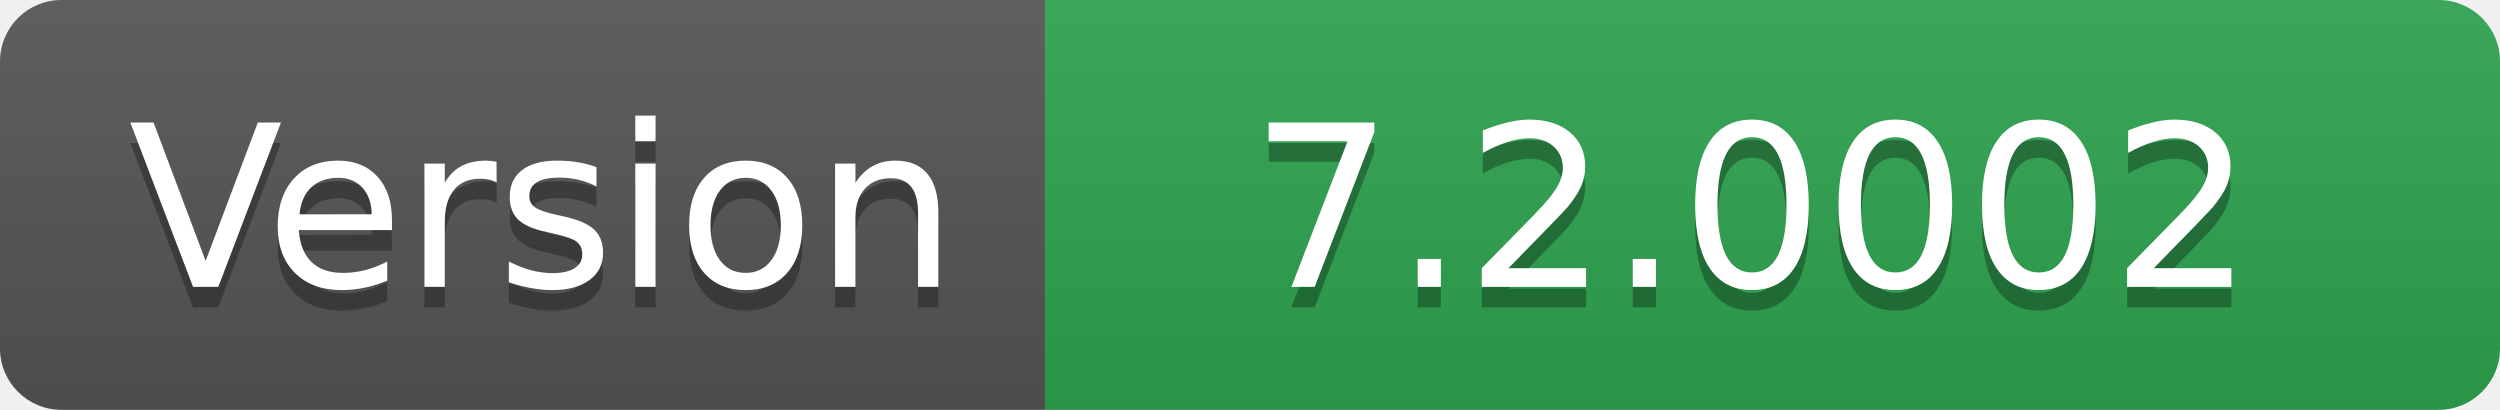
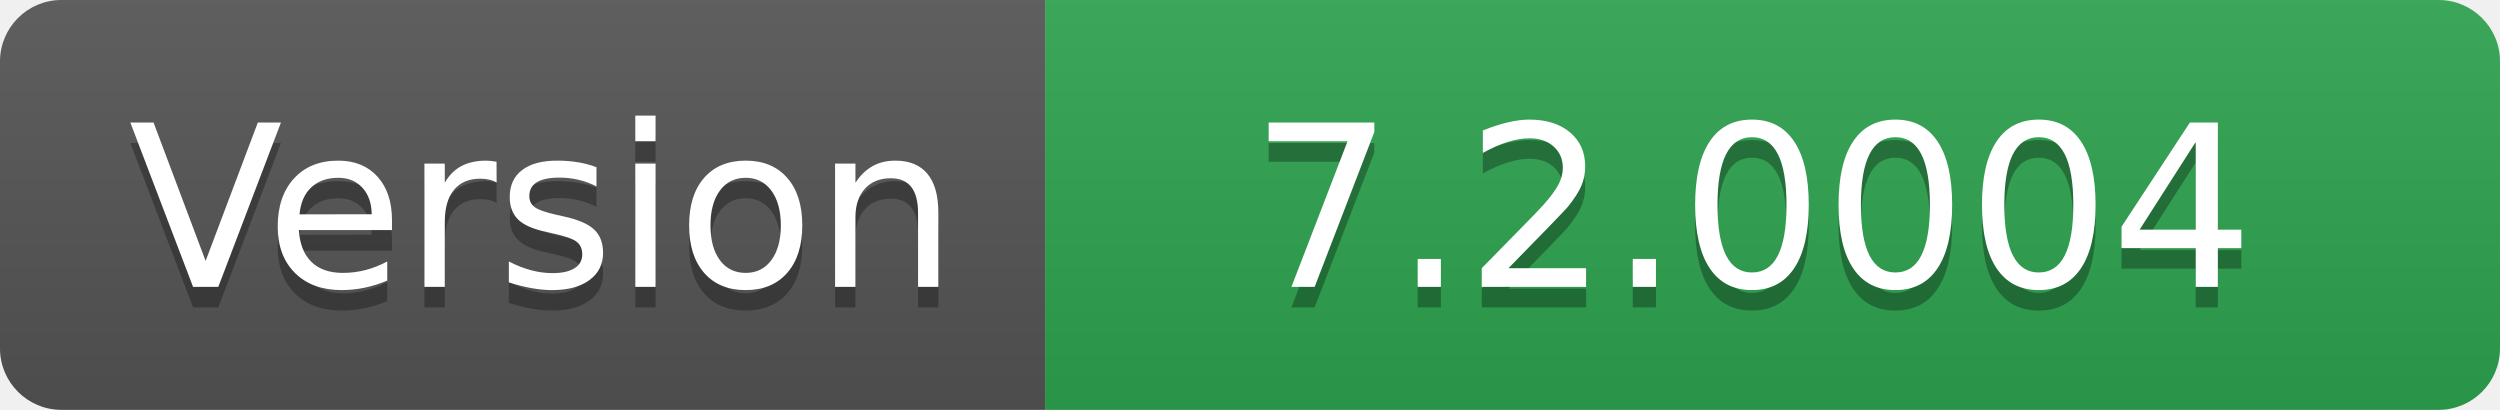
- <svg xmlns="http://www.w3.org/2000/svg" width="122" height="20" role="img" aria-label="Version: 7.2.0002">
+ <svg xmlns="http://www.w3.org/2000/svg" width="122" height="20" role="img" aria-label="Version: 7.2.0004">
  <linearGradient id="s" x2="0" y2="100%">
    <stop offset="0" stop-color="#bbb" stop-opacity=".1" />
    <stop offset="1" stop-opacity=".1" />
  </linearGradient>
  <clipPath id="r">
    <rect width="122" height="20" rx="3" fill="#fff" />
  </clipPath>
  <g clip-path="url(#r)">
    <rect width="51" height="20" fill="#555" />
    <rect x="51" width="71" height="20" fill="#2ea44f" />
    <rect width="122" height="20" fill="url(#s)" />
  </g>
  <g fill="#fff" text-anchor="middle" font-family="Verdana,Geneva,DejaVu Sans,sans-serif" text-rendering="geometricPrecision" font-size="110">
    <text aria-hidden="true" x="265" y="150" fill="#010101" fill-opacity=".3" transform="scale(.1)" textLength="410">Version</text>
    <text x="265" y="140" transform="scale(.1)" fill="#fff" textLength="410">Version</text>
-     <text aria-hidden="true" x="855" y="150" fill="#010101" fill-opacity=".3" transform="scale(.1)" textLength="610">7.2.0002</text>
-     <text x="855" y="140" transform="scale(.1)" fill="#fff" textLength="610">7.2.0002</text>
+     <text aria-hidden="true" x="855" y="150" fill="#010101" fill-opacity=".3" transform="scale(.1)" textLength="610">7.2.0004</text>
+     <text x="855" y="140" transform="scale(.1)" fill="#fff" textLength="610">7.2.0004</text>
  </g>
</svg>
